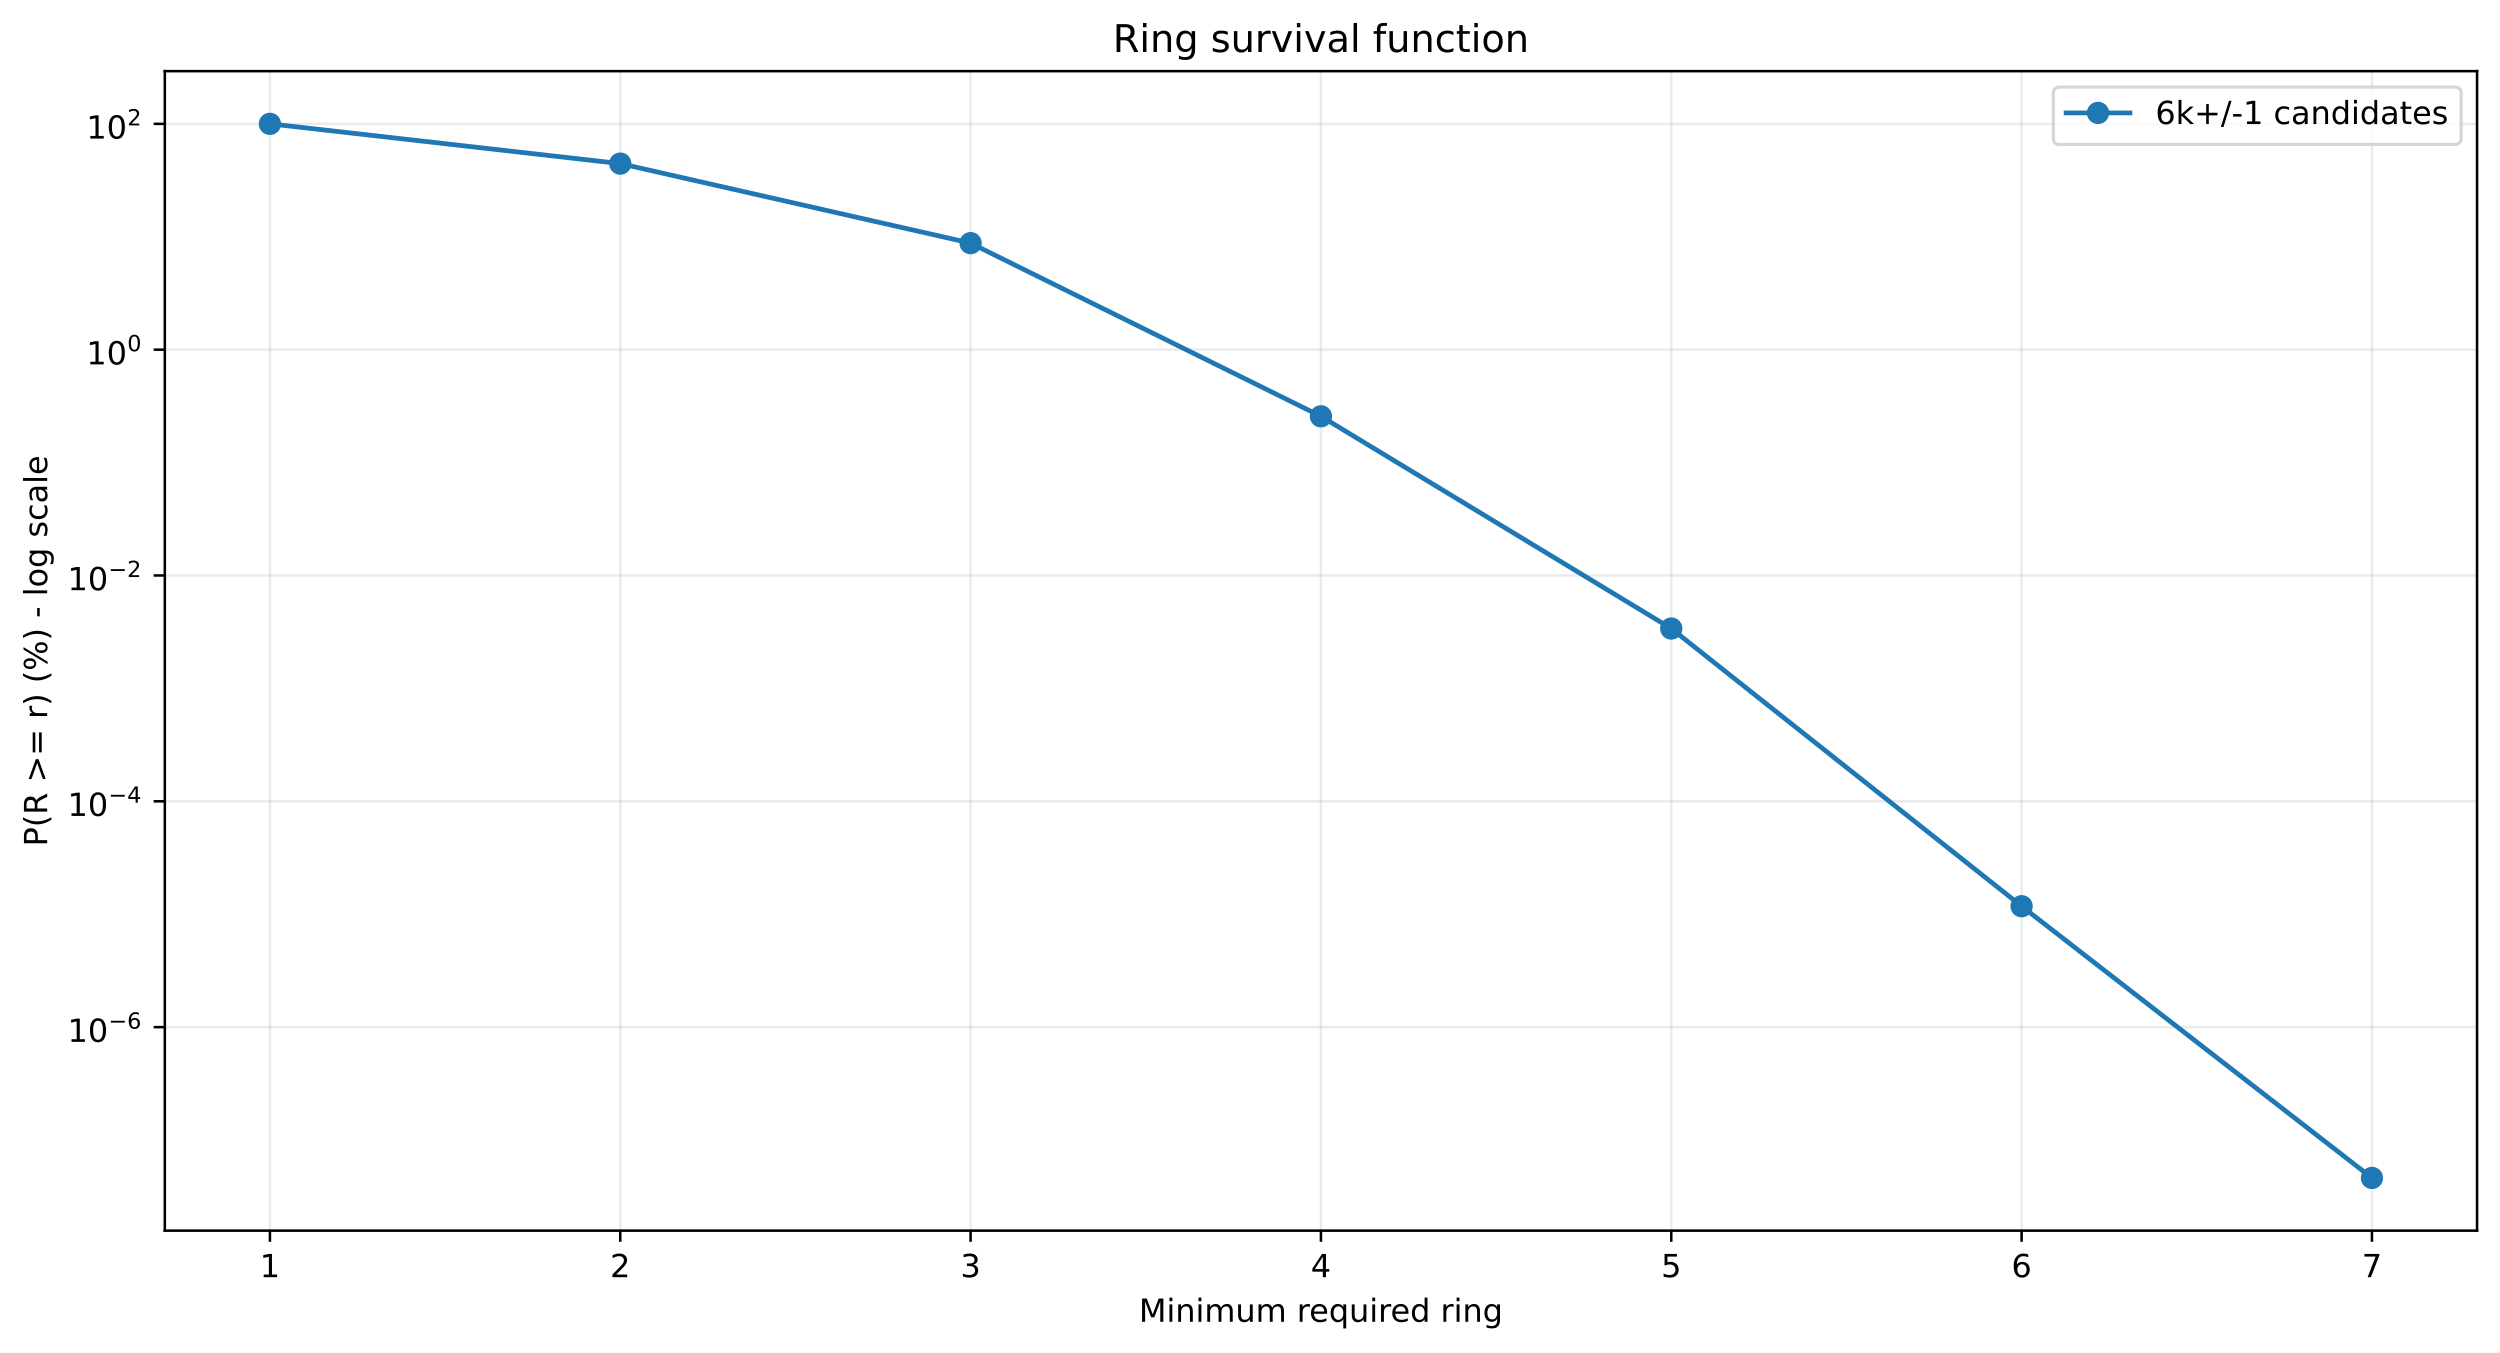
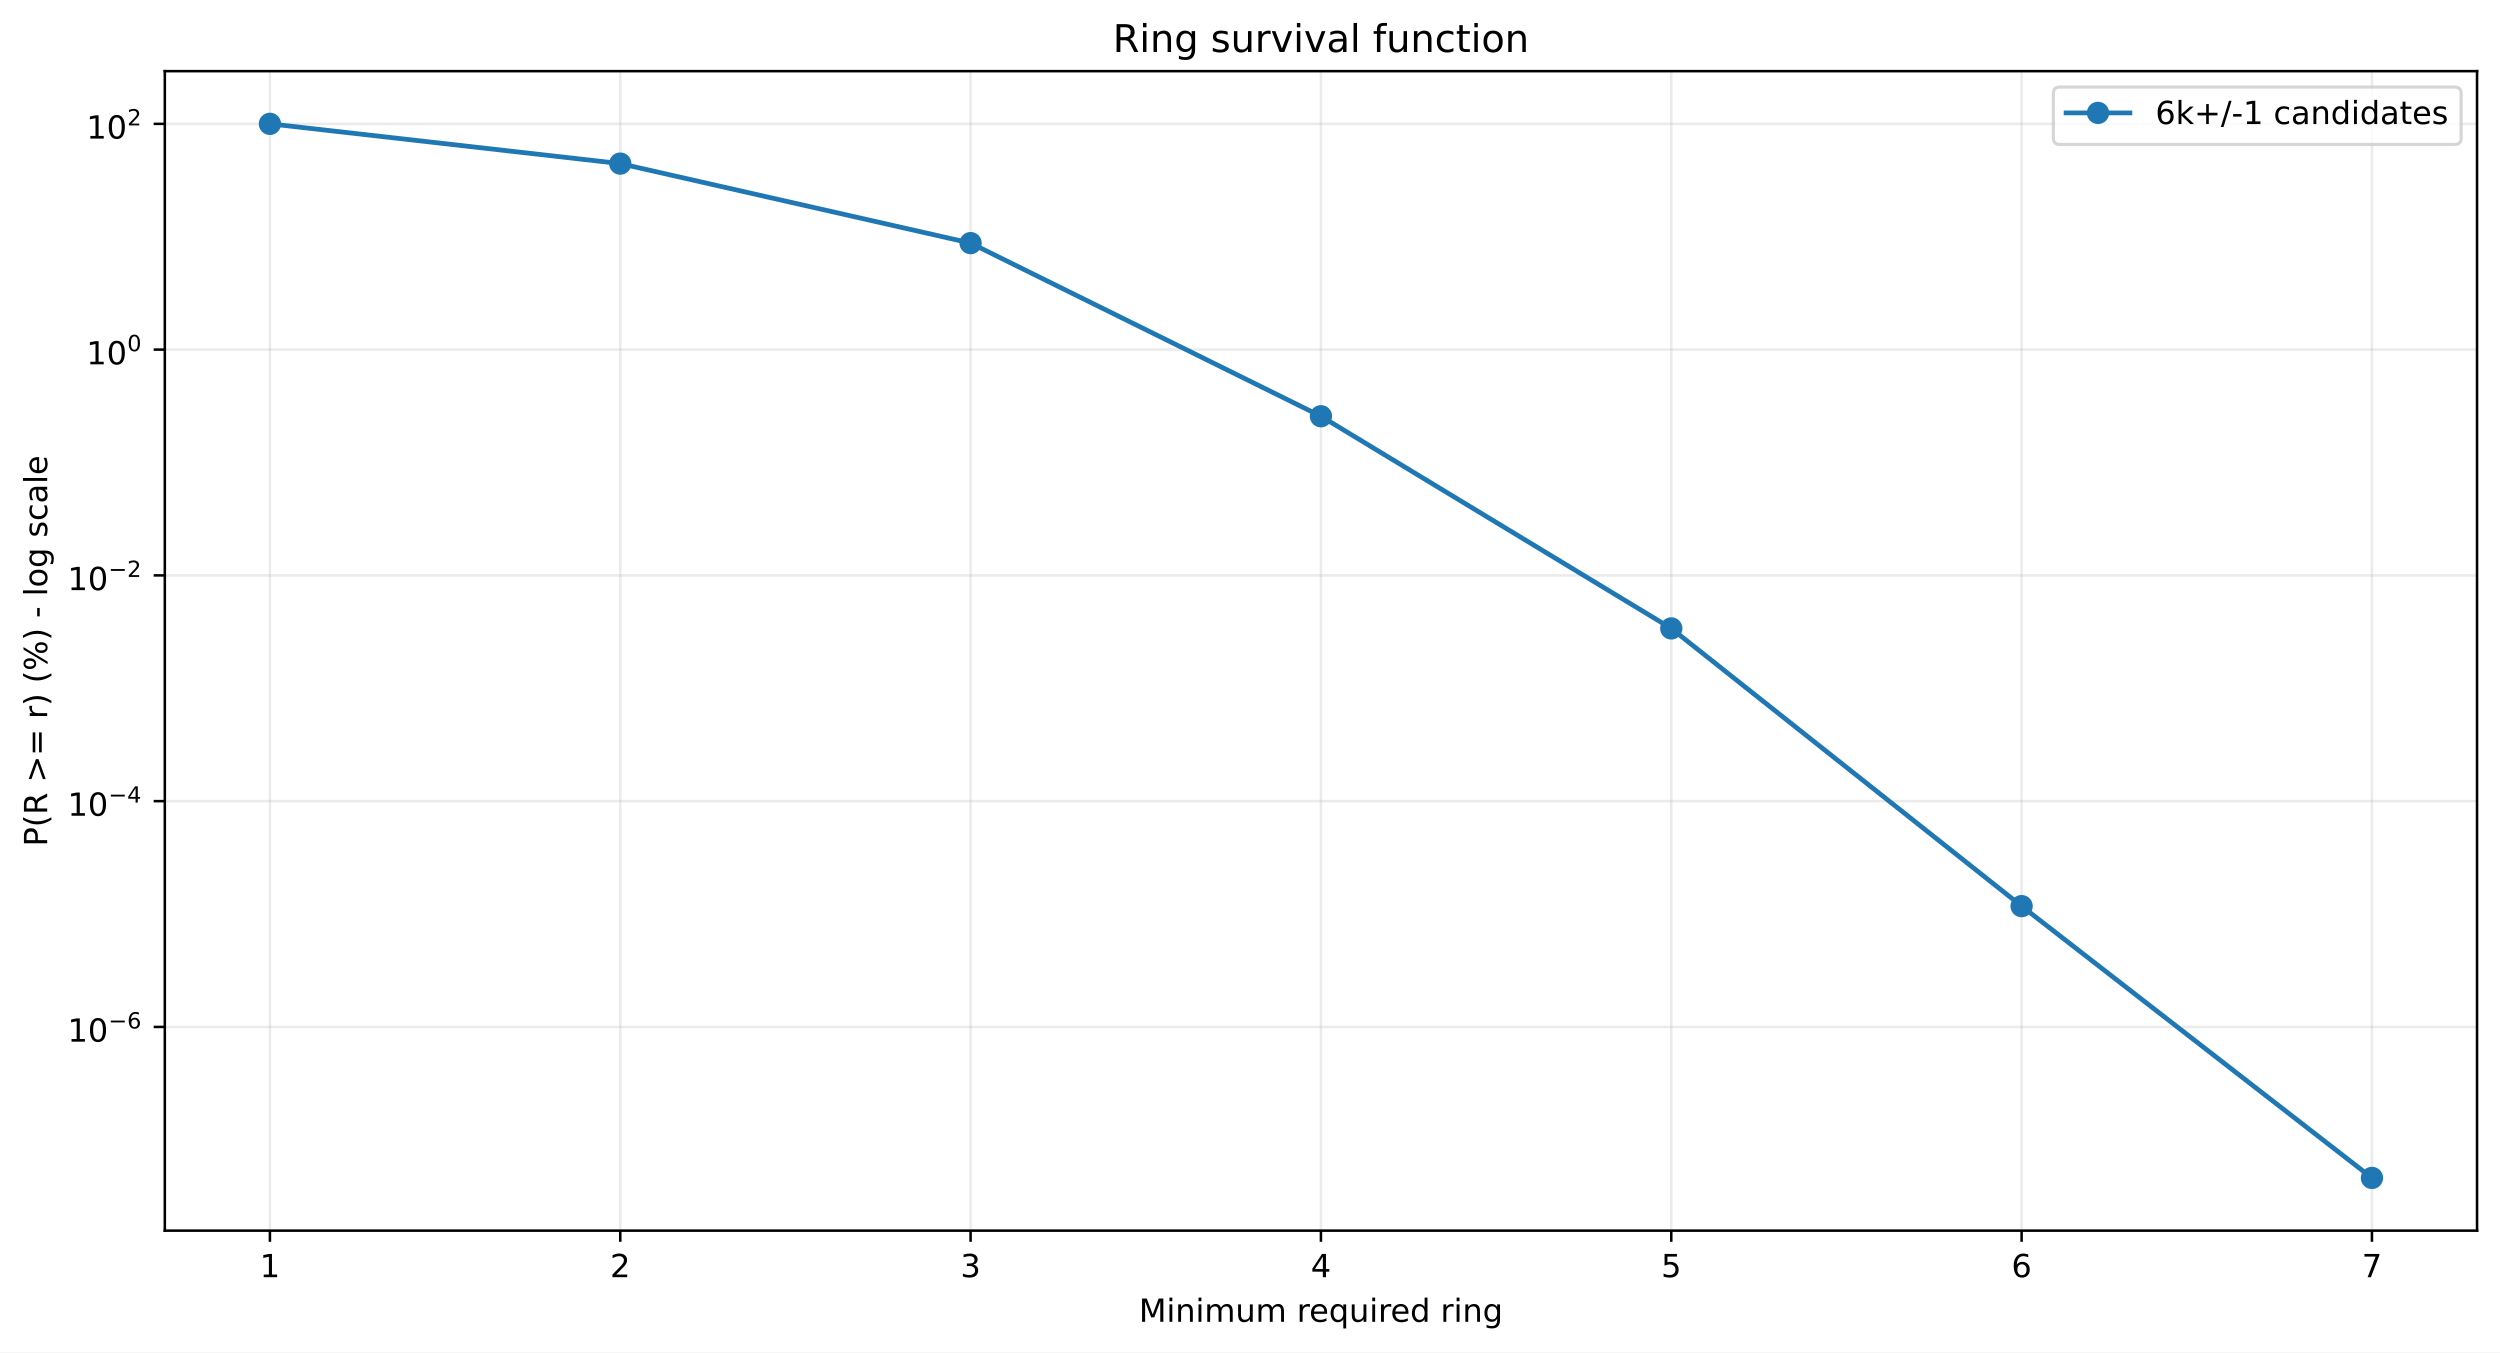
<svg xmlns="http://www.w3.org/2000/svg" xmlns:xlink="http://www.w3.org/1999/xlink" width="784.218pt" height="424.237pt" viewBox="0 0 784.218 424.237" version="1.1">
  <defs>
    <style type="text/css">*{stroke-linejoin: round; stroke-linecap: butt}</style>
  </defs>
  <g id="figure_1">
    <g id="patch_1">
      <path d="M 0 424.237  L 784.218 424.237  L 784.218 0  L 0 0  z " style="fill: #ffffff" />
    </g>
    <g id="axes_1">
      <g id="patch_2">
        <path d="M 51.701 386.036  L 777.018 386.036  L 777.018 22.318  L 51.701 22.318  z " style="fill: #ffffff" />
      </g>
      <g id="matplotlib.axis_1">
        <g id="xtick_1">
          <g id="line2d_1">
-             <path d="M 84.67 386.036  L 84.67 22.318  " clip-path="url(#p11c436e481)" style="fill: none; stroke: #b0b0b0; stroke-opacity: 0.25; stroke-width: 0.8; stroke-linecap: square" />
+             <path d="M 84.67 386.036  L 84.67 22.318  " clip-path="url(#p93d9df2ce1)" style="fill: none; stroke: #b0b0b0; stroke-opacity: 0.25; stroke-width: 0.8; stroke-linecap: square" />
          </g>
          <g id="line2d_2">
            <defs>
-               <path id="m6e88391472" d="M 0 0  L 0 3.5  " style="stroke: #000000; stroke-width: 0.8" />
+               <path id="mea671f3c59" d="M 0 0  L 0 3.5  " style="stroke: #000000; stroke-width: 0.8" />
            </defs>
            <g>
-               <use xlink:href="#m6e88391472" x="84.67" y="386.036" style="stroke: #000000; stroke-width: 0.8" />
+               <use xlink:href="#mea671f3c59" x="84.67" y="386.036" style="stroke: #000000; stroke-width: 0.8" />
            </g>
          </g>
          <g id="text_1">
            <g transform="translate(81.48852 400.6334) scale(0.1 -0.1)">
              <defs>
                <path id="DejaVuSans-14" d="M 794 531  L 1825 531  L 1825 4091  L 703 3866  L 703 4441  L 1819 4666  L 2450 4666  L 2450 531  L 3481 531  L 3481 0  L 794 0  L 794 531  z " transform="scale(0.015625)" />
              </defs>
              <use xlink:href="#DejaVuSans-14" />
            </g>
          </g>
        </g>
        <g id="xtick_2">
          <g id="line2d_3">
-             <path d="M 194.566 386.036  L 194.566 22.318  " clip-path="url(#p11c436e481)" style="fill: none; stroke: #b0b0b0; stroke-opacity: 0.25; stroke-width: 0.8; stroke-linecap: square" />
+             <path d="M 194.566 386.036  L 194.566 22.318  " clip-path="url(#p93d9df2ce1)" style="fill: none; stroke: #b0b0b0; stroke-opacity: 0.25; stroke-width: 0.8; stroke-linecap: square" />
          </g>
          <g id="line2d_4">
            <g>
-               <use xlink:href="#m6e88391472" x="194.566" y="386.036" style="stroke: #000000; stroke-width: 0.8" />
+               <use xlink:href="#mea671f3c59" x="194.566" y="386.036" style="stroke: #000000; stroke-width: 0.8" />
            </g>
          </g>
          <g id="text_2">
            <g transform="translate(191.3851 400.6334) scale(0.1 -0.1)">
              <defs>
                <path id="DejaVuSans-15" d="M 1228 531  L 3431 531  L 3431 0  L 469 0  L 469 531  Q 828 903 1448 1529  Q 2069 2156 2228 2338  Q 2531 2678 2651 2914  Q 2772 3150 2772 3378  Q 2772 3750 2511 3984  Q 2250 4219 1831 4219  Q 1534 4219 1204 4116  Q 875 4013 500 3803  L 500 4441  Q 881 4594 1212 4672  Q 1544 4750 1819 4750  Q 2544 4750 2975 4387  Q 3406 4025 3406 3419  Q 3406 3131 3298 2873  Q 3191 2616 2906 2266  Q 2828 2175 2409 1742  Q 1991 1309 1228 531  z " transform="scale(0.015625)" />
              </defs>
              <use xlink:href="#DejaVuSans-15" />
            </g>
          </g>
        </g>
        <g id="xtick_3">
          <g id="line2d_5">
-             <path d="M 304.463 386.036  L 304.463 22.318  " clip-path="url(#p11c436e481)" style="fill: none; stroke: #b0b0b0; stroke-opacity: 0.25; stroke-width: 0.8; stroke-linecap: square" />
+             <path d="M 304.463 386.036  L 304.463 22.318  " clip-path="url(#p93d9df2ce1)" style="fill: none; stroke: #b0b0b0; stroke-opacity: 0.25; stroke-width: 0.8; stroke-linecap: square" />
          </g>
          <g id="line2d_6">
            <g>
-               <use xlink:href="#m6e88391472" x="304.463" y="386.036" style="stroke: #000000; stroke-width: 0.8" />
+               <use xlink:href="#mea671f3c59" x="304.463" y="386.036" style="stroke: #000000; stroke-width: 0.8" />
            </g>
          </g>
          <g id="text_3">
            <g transform="translate(301.2817 400.6334) scale(0.1 -0.1)">
              <defs>
                <path id="DejaVuSans-16" d="M 2597 2516  Q 3050 2419 3304 2112  Q 3559 1806 3559 1356  Q 3559 666 3084 287  Q 2609 -91 1734 -91  Q 1441 -91 1130 -33  Q 819 25 488 141  L 488 750  Q 750 597 1062 519  Q 1375 441 1716 441  Q 2309 441 2620 675  Q 2931 909 2931 1356  Q 2931 1769 2642 2001  Q 2353 2234 1838 2234  L 1294 2234  L 1294 2753  L 1863 2753  Q 2328 2753 2575 2939  Q 2822 3125 2822 3475  Q 2822 3834 2567 4026  Q 2313 4219 1838 4219  Q 1578 4219 1281 4162  Q 984 4106 628 3988  L 628 4550  Q 988 4650 1302 4700  Q 1616 4750 1894 4750  Q 2613 4750 3031 4423  Q 3450 4097 3450 3541  Q 3450 3153 3228 2886  Q 3006 2619 2597 2516  z " transform="scale(0.015625)" />
              </defs>
              <use xlink:href="#DejaVuSans-16" />
            </g>
          </g>
        </g>
        <g id="xtick_4">
          <g id="line2d_7">
-             <path d="M 414.36 386.036  L 414.36 22.318  " clip-path="url(#p11c436e481)" style="fill: none; stroke: #b0b0b0; stroke-opacity: 0.25; stroke-width: 0.8; stroke-linecap: square" />
+             <path d="M 414.36 386.036  L 414.36 22.318  " clip-path="url(#p93d9df2ce1)" style="fill: none; stroke: #b0b0b0; stroke-opacity: 0.25; stroke-width: 0.8; stroke-linecap: square" />
          </g>
          <g id="line2d_8">
            <g>
-               <use xlink:href="#m6e88391472" x="414.36" y="386.036" style="stroke: #000000; stroke-width: 0.8" />
+               <use xlink:href="#mea671f3c59" x="414.36" y="386.036" style="stroke: #000000; stroke-width: 0.8" />
            </g>
          </g>
          <g id="text_4">
            <g transform="translate(411.1784 400.6334) scale(0.1 -0.1)">
              <defs>
                <path id="DejaVuSans-17" d="M 2419 4116  L 825 1625  L 2419 1625  L 2419 4116  z M 2253 4666  L 3047 4666  L 3047 1625  L 3713 1625  L 3713 1100  L 3047 1100  L 3047 0  L 2419 0  L 2419 1100  L 313 1100  L 313 1709  L 2253 4666  z " transform="scale(0.015625)" />
              </defs>
              <use xlink:href="#DejaVuSans-17" />
            </g>
          </g>
        </g>
        <g id="xtick_5">
          <g id="line2d_9">
-             <path d="M 524.256 386.036  L 524.256 22.318  " clip-path="url(#p11c436e481)" style="fill: none; stroke: #b0b0b0; stroke-opacity: 0.25; stroke-width: 0.8; stroke-linecap: square" />
+             <path d="M 524.256 386.036  L 524.256 22.318  " clip-path="url(#p93d9df2ce1)" style="fill: none; stroke: #b0b0b0; stroke-opacity: 0.25; stroke-width: 0.8; stroke-linecap: square" />
          </g>
          <g id="line2d_10">
            <g>
-               <use xlink:href="#m6e88391472" x="524.256" y="386.036" style="stroke: #000000; stroke-width: 0.8" />
+               <use xlink:href="#mea671f3c59" x="524.256" y="386.036" style="stroke: #000000; stroke-width: 0.8" />
            </g>
          </g>
          <g id="text_5">
            <g transform="translate(521.075 400.6334) scale(0.1 -0.1)">
              <defs>
                <path id="DejaVuSans-18" d="M 691 4666  L 3169 4666  L 3169 4134  L 1269 4134  L 1269 2991  Q 1406 3038 1543 3061  Q 1681 3084 1819 3084  Q 2600 3084 3056 2656  Q 3513 2228 3513 1497  Q 3513 744 3044 326  Q 2575 -91 1722 -91  Q 1428 -91 1123 -41  Q 819 9 494 109  L 494 744  Q 775 591 1075 516  Q 1375 441 1709 441  Q 2250 441 2565 725  Q 2881 1009 2881 1497  Q 2881 1984 2565 2268  Q 2250 2553 1709 2553  Q 1456 2553 1204 2497  Q 953 2441 691 2322  L 691 4666  z " transform="scale(0.015625)" />
              </defs>
              <use xlink:href="#DejaVuSans-18" />
            </g>
          </g>
        </g>
        <g id="xtick_6">
          <g id="line2d_11">
-             <path d="M 634.153 386.036  L 634.153 22.318  " clip-path="url(#p11c436e481)" style="fill: none; stroke: #b0b0b0; stroke-opacity: 0.25; stroke-width: 0.8; stroke-linecap: square" />
+             <path d="M 634.153 386.036  L 634.153 22.318  " clip-path="url(#p93d9df2ce1)" style="fill: none; stroke: #b0b0b0; stroke-opacity: 0.25; stroke-width: 0.8; stroke-linecap: square" />
          </g>
          <g id="line2d_12">
            <g>
-               <use xlink:href="#m6e88391472" x="634.153" y="386.036" style="stroke: #000000; stroke-width: 0.8" />
+               <use xlink:href="#mea671f3c59" x="634.153" y="386.036" style="stroke: #000000; stroke-width: 0.8" />
            </g>
          </g>
          <g id="text_6">
            <g transform="translate(630.9716 400.6334) scale(0.1 -0.1)">
              <defs>
                <path id="DejaVuSans-19" d="M 2113 2584  Q 1688 2584 1439 2293  Q 1191 2003 1191 1497  Q 1191 994 1439 701  Q 1688 409 2113 409  Q 2538 409 2786 701  Q 3034 994 3034 1497  Q 3034 2003 2786 2293  Q 2538 2584 2113 2584  z M 3366 4563  L 3366 3988  Q 3128 4100 2886 4159  Q 2644 4219 2406 4219  Q 1781 4219 1451 3797  Q 1122 3375 1075 2522  Q 1259 2794 1537 2939  Q 1816 3084 2150 3084  Q 2853 3084 3261 2657  Q 3669 2231 3669 1497  Q 3669 778 3244 343  Q 2819 -91 2113 -91  Q 1303 -91 875 529  Q 447 1150 447 2328  Q 447 3434 972 4092  Q 1497 4750 2381 4750  Q 2619 4750 2861 4703  Q 3103 4656 3366 4563  z " transform="scale(0.015625)" />
              </defs>
              <use xlink:href="#DejaVuSans-19" />
            </g>
          </g>
        </g>
        <g id="xtick_7">
          <g id="line2d_13">
-             <path d="M 744.049 386.036  L 744.049 22.318  " clip-path="url(#p11c436e481)" style="fill: none; stroke: #b0b0b0; stroke-opacity: 0.25; stroke-width: 0.8; stroke-linecap: square" />
+             <path d="M 744.049 386.036  L 744.049 22.318  " clip-path="url(#p93d9df2ce1)" style="fill: none; stroke: #b0b0b0; stroke-opacity: 0.25; stroke-width: 0.8; stroke-linecap: square" />
          </g>
          <g id="line2d_14">
            <g>
-               <use xlink:href="#m6e88391472" x="744.049" y="386.036" style="stroke: #000000; stroke-width: 0.8" />
+               <use xlink:href="#mea671f3c59" x="744.049" y="386.036" style="stroke: #000000; stroke-width: 0.8" />
            </g>
          </g>
          <g id="text_7">
            <g transform="translate(740.8682 400.6334) scale(0.1 -0.1)">
              <defs>
                <path id="DejaVuSans-1a" d="M 525 4666  L 3525 4666  L 3525 4397  L 1831 0  L 1172 0  L 2766 4134  L 525 4134  L 525 4666  z " transform="scale(0.015625)" />
              </defs>
              <use xlink:href="#DejaVuSans-1a" />
            </g>
          </g>
        </g>
        <g id="text_8">
          <g transform="translate(357.2737 414.6342) scale(0.1 -0.1)">
            <defs>
              <path id="DejaVuSans-30" d="M 628 4666  L 1569 4666  L 2759 1491  L 3956 4666  L 4897 4666  L 4897 0  L 4281 0  L 4281 4097  L 3078 897  L 2444 897  L 1241 4097  L 1241 0  L 628 0  L 628 4666  z " transform="scale(0.015625)" />
              <path id="DejaVuSans-4c" d="M 603 3500  L 1178 3500  L 1178 0  L 603 0  L 603 3500  z M 603 4863  L 1178 4863  L 1178 4134  L 603 4134  L 603 4863  z " transform="scale(0.015625)" />
              <path id="DejaVuSans-51" d="M 3513 2113  L 3513 0  L 2938 0  L 2938 2094  Q 2938 2591 2744 2837  Q 2550 3084 2163 3084  Q 1697 3084 1428 2787  Q 1159 2491 1159 1978  L 1159 0  L 581 0  L 581 3500  L 1159 3500  L 1159 2956  Q 1366 3272 1645 3428  Q 1925 3584 2291 3584  Q 2894 3584 3203 3211  Q 3513 2838 3513 2113  z " transform="scale(0.015625)" />
              <path id="DejaVuSans-50" d="M 3328 2828  Q 3544 3216 3844 3400  Q 4144 3584 4550 3584  Q 5097 3584 5394 3201  Q 5691 2819 5691 2113  L 5691 0  L 5113 0  L 5113 2094  Q 5113 2597 4934 2840  Q 4756 3084 4391 3084  Q 3944 3084 3684 2787  Q 3425 2491 3425 1978  L 3425 0  L 2847 0  L 2847 2094  Q 2847 2600 2669 2842  Q 2491 3084 2119 3084  Q 1678 3084 1418 2786  Q 1159 2488 1159 1978  L 1159 0  L 581 0  L 581 3500  L 1159 3500  L 1159 2956  Q 1356 3278 1631 3431  Q 1906 3584 2284 3584  Q 2666 3584 2933 3390  Q 3200 3197 3328 2828  z " transform="scale(0.015625)" />
              <path id="DejaVuSans-58" d="M 544 1381  L 544 3500  L 1119 3500  L 1119 1403  Q 1119 906 1312 657  Q 1506 409 1894 409  Q 2359 409 2629 706  Q 2900 1003 2900 1516  L 2900 3500  L 3475 3500  L 3475 0  L 2900 0  L 2900 538  Q 2691 219 2414 64  Q 2138 -91 1772 -91  Q 1169 -91 856 284  Q 544 659 544 1381  z M 1991 3584  L 1991 3584  z " transform="scale(0.015625)" />
              <path id="DejaVuSans-3" transform="scale(0.015625)" />
              <path id="DejaVuSans-55" d="M 2631 2963  Q 2534 3019 2420 3045  Q 2306 3072 2169 3072  Q 1681 3072 1420 2755  Q 1159 2438 1159 1844  L 1159 0  L 581 0  L 581 3500  L 1159 3500  L 1159 2956  Q 1341 3275 1631 3429  Q 1922 3584 2338 3584  Q 2397 3584 2469 3576  Q 2541 3569 2628 3553  L 2631 2963  z " transform="scale(0.015625)" />
              <path id="DejaVuSans-48" d="M 3597 1894  L 3597 1613  L 953 1613  Q 991 1019 1311 708  Q 1631 397 2203 397  Q 2534 397 2845 478  Q 3156 559 3463 722  L 3463 178  Q 3153 47 2828 -22  Q 2503 -91 2169 -91  Q 1331 -91 842 396  Q 353 884 353 1716  Q 353 2575 817 3079  Q 1281 3584 2069 3584  Q 2775 3584 3186 3129  Q 3597 2675 3597 1894  z M 3022 2063  Q 3016 2534 2758 2815  Q 2500 3097 2075 3097  Q 1594 3097 1305 2825  Q 1016 2553 972 2059  L 3022 2063  z " transform="scale(0.015625)" />
              <path id="DejaVuSans-54" d="M 947 1747  Q 947 1113 1208 752  Q 1469 391 1925 391  Q 2381 391 2643 752  Q 2906 1113 2906 1747  Q 2906 2381 2643 2742  Q 2381 3103 1925 3103  Q 1469 3103 1208 2742  Q 947 2381 947 1747  z M 2906 525  Q 2725 213 2448 61  Q 2172 -91 1784 -91  Q 1150 -91 751 415  Q 353 922 353 1747  Q 353 2572 751 3078  Q 1150 3584 1784 3584  Q 2172 3584 2448 3432  Q 2725 3281 2906 2969  L 2906 3500  L 3481 3500  L 3481 -1331  L 2906 -1331  L 2906 525  z " transform="scale(0.015625)" />
              <path id="DejaVuSans-47" d="M 2906 2969  L 2906 4863  L 3481 4863  L 3481 0  L 2906 0  L 2906 525  Q 2725 213 2448 61  Q 2172 -91 1784 -91  Q 1150 -91 751 415  Q 353 922 353 1747  Q 353 2572 751 3078  Q 1150 3584 1784 3584  Q 2172 3584 2448 3432  Q 2725 3281 2906 2969  z M 947 1747  Q 947 1113 1208 752  Q 1469 391 1925 391  Q 2381 391 2643 752  Q 2906 1113 2906 1747  Q 2906 2381 2643 2742  Q 2381 3103 1925 3103  Q 1469 3103 1208 2742  Q 947 2381 947 1747  z " transform="scale(0.015625)" />
              <path id="DejaVuSans-4a" d="M 2906 1791  Q 2906 2416 2648 2759  Q 2391 3103 1925 3103  Q 1463 3103 1205 2759  Q 947 2416 947 1791  Q 947 1169 1205 825  Q 1463 481 1925 481  Q 2391 481 2648 825  Q 2906 1169 2906 1791  z M 3481 434  Q 3481 -459 3084 -895  Q 2688 -1331 1869 -1331  Q 1566 -1331 1297 -1286  Q 1028 -1241 775 -1147  L 775 -588  Q 1028 -725 1275 -790  Q 1522 -856 1778 -856  Q 2344 -856 2625 -561  Q 2906 -266 2906 331  L 2906 616  Q 2728 306 2450 153  Q 2172 0 1784 0  Q 1141 0 747 490  Q 353 981 353 1791  Q 353 2603 747 3093  Q 1141 3584 1784 3584  Q 2172 3584 2450 3431  Q 2728 3278 2906 2969  L 2906 3500  L 3481 3500  L 3481 434  z " transform="scale(0.015625)" />
            </defs>
            <use xlink:href="#DejaVuSans-30" />
            <use xlink:href="#DejaVuSans-4c" transform="translate(86.28125 0)" />
            <use xlink:href="#DejaVuSans-51" transform="translate(114.0625 0)" />
            <use xlink:href="#DejaVuSans-4c" transform="translate(177.4375 0)" />
            <use xlink:href="#DejaVuSans-50" transform="translate(205.2188 0)" />
            <use xlink:href="#DejaVuSans-58" transform="translate(302.625 0)" />
            <use xlink:href="#DejaVuSans-50" transform="translate(366 0)" />
            <use xlink:href="#DejaVuSans-3" transform="translate(463.4062 0)" />
            <use xlink:href="#DejaVuSans-55" transform="translate(495.1875 0)" />
            <use xlink:href="#DejaVuSans-48" transform="translate(534.0938 0)" />
            <use xlink:href="#DejaVuSans-54" transform="translate(595.625 0)" />
            <use xlink:href="#DejaVuSans-58" transform="translate(659.1094 0)" />
            <use xlink:href="#DejaVuSans-4c" transform="translate(722.4844 0)" />
            <use xlink:href="#DejaVuSans-55" transform="translate(750.2656 0)" />
            <use xlink:href="#DejaVuSans-48" transform="translate(789.1719 0)" />
            <use xlink:href="#DejaVuSans-47" transform="translate(850.7031 0)" />
            <use xlink:href="#DejaVuSans-3" transform="translate(914.1875 0)" />
            <use xlink:href="#DejaVuSans-55" transform="translate(945.9688 0)" />
            <use xlink:href="#DejaVuSans-4c" transform="translate(987.0781 0)" />
            <use xlink:href="#DejaVuSans-51" transform="translate(1014.859 0)" />
            <use xlink:href="#DejaVuSans-4a" transform="translate(1078.234 0)" />
          </g>
        </g>
      </g>
      <g id="matplotlib.axis_2">
        <g id="ytick_1">
          <g id="line2d_15">
-             <path d="M 51.701 322.192  L 777.018 322.192  " clip-path="url(#p11c436e481)" style="fill: none; stroke: #b0b0b0; stroke-opacity: 0.25; stroke-width: 0.8; stroke-linecap: square" />
+             <path d="M 51.701 322.129  L 777.018 322.129  " clip-path="url(#p93d9df2ce1)" style="fill: none; stroke: #b0b0b0; stroke-opacity: 0.25; stroke-width: 0.8; stroke-linecap: square" />
          </g>
          <g id="line2d_16">
            <defs>
-               <path id="m461f40ffcd" d="M 0 0  L -3.5 0  " style="stroke: #000000; stroke-width: 0.8" />
+               <path id="m8703083969" d="M 0 0  L -3.5 0  " style="stroke: #000000; stroke-width: 0.8" />
            </defs>
            <g>
-               <use xlink:href="#m461f40ffcd" x="51.701" y="322.192" style="stroke: #000000; stroke-width: 0.8" />
+               <use xlink:href="#m8703083969" x="51.701" y="322.129" style="stroke: #000000; stroke-width: 0.8" />
            </g>
          </g>
          <g id="text_9">
-             <g transform="translate(21.20078 326.8924) scale(0.1 -0.1)">
+             <g transform="translate(21.20078 326.8293) scale(0.1 -0.1)">
              <defs>
                <path id="DejaVuSans-13" d="M 2034 4250  Q 1547 4250 1301 3770  Q 1056 3291 1056 2328  Q 1056 1369 1301 889  Q 1547 409 2034 409  Q 2525 409 2770 889  Q 3016 1369 3016 2328  Q 3016 3291 2770 3770  Q 2525 4250 2034 4250  z M 2034 4750  Q 2819 4750 3233 4129  Q 3647 3509 3647 2328  Q 3647 1150 3233 529  Q 2819 -91 2034 -91  Q 1250 -91 836 529  Q 422 1150 422 2328  Q 422 3509 836 4129  Q 1250 4750 2034 4750  z " transform="scale(0.015625)" />
                <path id="DejaVuSans-c9c" d="M 678 2272  L 4684 2272  L 4684 1741  L 678 1741  L 678 2272  z " transform="scale(0.015625)" />
              </defs>
              <use xlink:href="#DejaVuSans-14" transform="translate(0 0.746875)" />
              <use xlink:href="#DejaVuSans-13" transform="translate(63.62305 0.746875)" />
              <use xlink:href="#DejaVuSans-c9c" transform="translate(128.2031 42.04688) scale(0.7)" />
              <use xlink:href="#DejaVuSans-19" transform="translate(186.8555 42.04688) scale(0.7)" />
            </g>
          </g>
        </g>
        <g id="ytick_2">
          <g id="line2d_17">
-             <path d="M 51.701 251.357  L 777.018 251.357  " clip-path="url(#p11c436e481)" style="fill: none; stroke: #b0b0b0; stroke-opacity: 0.25; stroke-width: 0.8; stroke-linecap: square" />
+             <path d="M 51.701 251.31  L 777.018 251.31  " clip-path="url(#p93d9df2ce1)" style="fill: none; stroke: #b0b0b0; stroke-opacity: 0.25; stroke-width: 0.8; stroke-linecap: square" />
          </g>
          <g id="line2d_18">
            <g>
-               <use xlink:href="#m461f40ffcd" x="51.701" y="251.357" style="stroke: #000000; stroke-width: 0.8" />
+               <use xlink:href="#m8703083969" x="51.701" y="251.31" style="stroke: #000000; stroke-width: 0.8" />
            </g>
          </g>
          <g id="text_10">
-             <g transform="translate(21.20078 256.007) scale(0.1 -0.1)">
+             <g transform="translate(21.20078 255.9596) scale(0.1 -0.1)">
              <use xlink:href="#DejaVuSans-14" transform="translate(0 0.665625)" />
              <use xlink:href="#DejaVuSans-13" transform="translate(63.62305 0.665625)" />
              <use xlink:href="#DejaVuSans-c9c" transform="translate(128.2031 41.96563) scale(0.7)" />
              <use xlink:href="#DejaVuSans-17" transform="translate(186.8555 41.96563) scale(0.7)" />
            </g>
          </g>
        </g>
        <g id="ytick_3">
          <g id="line2d_19">
-             <path d="M 51.701 180.522  L 777.018 180.522  " clip-path="url(#p11c436e481)" style="fill: none; stroke: #b0b0b0; stroke-opacity: 0.25; stroke-width: 0.8; stroke-linecap: square" />
+             <path d="M 51.701 180.49  L 777.018 180.49  " clip-path="url(#p93d9df2ce1)" style="fill: none; stroke: #b0b0b0; stroke-opacity: 0.25; stroke-width: 0.8; stroke-linecap: square" />
          </g>
          <g id="line2d_20">
            <g>
-               <use xlink:href="#m461f40ffcd" x="51.701" y="180.522" style="stroke: #000000; stroke-width: 0.8" />
+               <use xlink:href="#m8703083969" x="51.701" y="180.49" style="stroke: #000000; stroke-width: 0.8" />
            </g>
          </g>
          <g id="text_11">
-             <g transform="translate(21.20078 185.2216) scale(0.1 -0.1)">
+             <g transform="translate(21.20078 185.19) scale(0.1 -0.1)">
              <use xlink:href="#DejaVuSans-14" transform="translate(0 0.746875)" />
              <use xlink:href="#DejaVuSans-13" transform="translate(63.62305 0.746875)" />
              <use xlink:href="#DejaVuSans-c9c" transform="translate(128.2031 42.04688) scale(0.7)" />
              <use xlink:href="#DejaVuSans-15" transform="translate(186.8555 42.04688) scale(0.7)" />
            </g>
          </g>
        </g>
        <g id="ytick_4">
          <g id="line2d_21">
-             <path d="M 51.701 109.686  L 777.018 109.686  " clip-path="url(#p11c436e481)" style="fill: none; stroke: #b0b0b0; stroke-opacity: 0.25; stroke-width: 0.8; stroke-linecap: square" />
+             <path d="M 51.701 109.67  L 777.018 109.67  " clip-path="url(#p93d9df2ce1)" style="fill: none; stroke: #b0b0b0; stroke-opacity: 0.25; stroke-width: 0.8; stroke-linecap: square" />
          </g>
          <g id="line2d_22">
            <g>
-               <use xlink:href="#m461f40ffcd" x="51.701" y="109.686" style="stroke: #000000; stroke-width: 0.8" />
+               <use xlink:href="#m8703083969" x="51.701" y="109.67" style="stroke: #000000; stroke-width: 0.8" />
            </g>
          </g>
          <g id="text_12">
-             <g transform="translate(27.10078 114.3862) scale(0.1 -0.1)">
+             <g transform="translate(27.10078 114.3704) scale(0.1 -0.1)">
              <use xlink:href="#DejaVuSans-14" transform="translate(0 0.746875)" />
              <use xlink:href="#DejaVuSans-13" transform="translate(63.62305 0.746875)" />
              <use xlink:href="#DejaVuSans-13" transform="translate(128.2031 42.04688) scale(0.7)" />
            </g>
          </g>
        </g>
        <g id="ytick_5">
          <g id="line2d_23">
-             <path d="M 51.701 38.851  L 777.018 38.851  " clip-path="url(#p11c436e481)" style="fill: none; stroke: #b0b0b0; stroke-opacity: 0.25; stroke-width: 0.8; stroke-linecap: square" />
+             <path d="M 51.701 38.851  L 777.018 38.851  " clip-path="url(#p93d9df2ce1)" style="fill: none; stroke: #b0b0b0; stroke-opacity: 0.25; stroke-width: 0.8; stroke-linecap: square" />
          </g>
          <g id="line2d_24">
            <g>
-               <use xlink:href="#m461f40ffcd" x="51.701" y="38.851" style="stroke: #000000; stroke-width: 0.8" />
+               <use xlink:href="#m8703083969" x="51.701" y="38.851" style="stroke: #000000; stroke-width: 0.8" />
            </g>
          </g>
          <g id="text_13">
            <g transform="translate(27.10078 43.55075) scale(0.1 -0.1)">
              <use xlink:href="#DejaVuSans-14" transform="translate(0 0.746875)" />
              <use xlink:href="#DejaVuSans-13" transform="translate(63.62305 0.746875)" />
              <use xlink:href="#DejaVuSans-15" transform="translate(128.2031 42.04688) scale(0.7)" />
            </g>
          </g>
        </g>
        <g id="text_14">
          <g transform="translate(14.79844 265.4996) rotate(-90) scale(0.1 -0.1)">
            <defs>
              <path id="DejaVuSans-33" d="M 1259 4147  L 1259 2394  L 2053 2394  Q 2494 2394 2734 2622  Q 2975 2850 2975 3272  Q 2975 3691 2734 3919  Q 2494 4147 2053 4147  L 1259 4147  z M 628 4666  L 2053 4666  Q 2838 4666 3239 4311  Q 3641 3956 3641 3272  Q 3641 2581 3239 2228  Q 2838 1875 2053 1875  L 1259 1875  L 1259 0  L 628 0  L 628 4666  z " transform="scale(0.015625)" />
              <path id="DejaVuSans-b" d="M 1984 4856  Q 1566 4138 1362 3434  Q 1159 2731 1159 2009  Q 1159 1288 1364 580  Q 1569 -128 1984 -844  L 1484 -844  Q 1016 -109 783 600  Q 550 1309 550 2009  Q 550 2706 781 3412  Q 1013 4119 1484 4856  L 1984 4856  z " transform="scale(0.015625)" />
              <path id="DejaVuSans-35" d="M 2841 2188  Q 3044 2119 3236 1894  Q 3428 1669 3622 1275  L 4263 0  L 3584 0  L 2988 1197  Q 2756 1666 2539 1819  Q 2322 1972 1947 1972  L 1259 1972  L 1259 0  L 628 0  L 628 4666  L 2053 4666  Q 2853 4666 3247 4331  Q 3641 3997 3641 3322  Q 3641 2881 3436 2590  Q 3231 2300 2841 2188  z M 1259 4147  L 1259 2491  L 2053 2491  Q 2509 2491 2742 2702  Q 2975 2913 2975 3322  Q 2975 3731 2742 3939  Q 2509 4147 2053 4147  L 1259 4147  z " transform="scale(0.015625)" />
              <path id="DejaVuSans-21" d="M 678 3150  L 678 3719  L 4684 2266  L 4684 1747  L 678 294  L 678 863  L 3897 2003  L 678 3150  z " transform="scale(0.015625)" />
              <path id="DejaVuSans-20" d="M 678 2906  L 4684 2906  L 4684 2381  L 678 2381  L 678 2906  z M 678 1631  L 4684 1631  L 4684 1100  L 678 1100  L 678 1631  z " transform="scale(0.015625)" />
              <path id="DejaVuSans-c" d="M 513 4856  L 1013 4856  Q 1481 4119 1714 3412  Q 1947 2706 1947 2009  Q 1947 1309 1714 600  Q 1481 -109 1013 -844  L 513 -844  Q 928 -128 1133 580  Q 1338 1288 1338 2009  Q 1338 2731 1133 3434  Q 928 4138 513 4856  z " transform="scale(0.015625)" />
              <path id="DejaVuSans-8" d="M 4653 2053  Q 4381 2053 4226 1822  Q 4072 1591 4072 1178  Q 4072 772 4226 539  Q 4381 306 4653 306  Q 4919 306 5073 539  Q 5228 772 5228 1178  Q 5228 1588 5073 1820  Q 4919 2053 4653 2053  z M 4653 2450  Q 5147 2450 5437 2106  Q 5728 1763 5728 1178  Q 5728 594 5436 251  Q 5144 -91 4653 -91  Q 4153 -91 3862 251  Q 3572 594 3572 1178  Q 3572 1766 3864 2108  Q 4156 2450 4653 2450  z M 1428 4353  Q 1159 4353 1004 4120  Q 850 3888 850 3481  Q 850 3069 1003 2837  Q 1156 2606 1428 2606  Q 1700 2606 1854 2837  Q 2009 3069 2009 3481  Q 2009 3884 1853 4118  Q 1697 4353 1428 4353  z M 4250 4750  L 4750 4750  L 1831 -91  L 1331 -91  L 4250 4750  z M 1428 4750  Q 1922 4750 2215 4408  Q 2509 4066 2509 3481  Q 2509 2891 2217 2550  Q 1925 2209 1428 2209  Q 931 2209 642 2551  Q 353 2894 353 3481  Q 353 4063 643 4406  Q 934 4750 1428 4750  z " transform="scale(0.015625)" />
              <path id="DejaVuSans-10" d="M 313 2009  L 1997 2009  L 1997 1497  L 313 1497  L 313 2009  z " transform="scale(0.015625)" />
              <path id="DejaVuSans-4f" d="M 603 4863  L 1178 4863  L 1178 0  L 603 0  L 603 4863  z " transform="scale(0.015625)" />
              <path id="DejaVuSans-52" d="M 1959 3097  Q 1497 3097 1228 2736  Q 959 2375 959 1747  Q 959 1119 1226 758  Q 1494 397 1959 397  Q 2419 397 2687 759  Q 2956 1122 2956 1747  Q 2956 2369 2687 2733  Q 2419 3097 1959 3097  z M 1959 3584  Q 2709 3584 3137 3096  Q 3566 2609 3566 1747  Q 3566 888 3137 398  Q 2709 -91 1959 -91  Q 1206 -91 779 398  Q 353 888 353 1747  Q 353 2609 779 3096  Q 1206 3584 1959 3584  z " transform="scale(0.015625)" />
              <path id="DejaVuSans-56" d="M 2834 3397  L 2834 2853  Q 2591 2978 2328 3040  Q 2066 3103 1784 3103  Q 1356 3103 1142 2972  Q 928 2841 928 2578  Q 928 2378 1081 2264  Q 1234 2150 1697 2047  L 1894 2003  Q 2506 1872 2764 1633  Q 3022 1394 3022 966  Q 3022 478 2636 193  Q 2250 -91 1575 -91  Q 1294 -91 989 -36  Q 684 19 347 128  L 347 722  Q 666 556 975 473  Q 1284 391 1588 391  Q 1994 391 2212 530  Q 2431 669 2431 922  Q 2431 1156 2273 1281  Q 2116 1406 1581 1522  L 1381 1569  Q 847 1681 609 1914  Q 372 2147 372 2553  Q 372 3047 722 3315  Q 1072 3584 1716 3584  Q 2034 3584 2315 3537  Q 2597 3491 2834 3397  z " transform="scale(0.015625)" />
              <path id="DejaVuSans-46" d="M 3122 3366  L 3122 2828  Q 2878 2963 2633 3030  Q 2388 3097 2138 3097  Q 1578 3097 1268 2742  Q 959 2388 959 1747  Q 959 1106 1268 751  Q 1578 397 2138 397  Q 2388 397 2633 464  Q 2878 531 3122 666  L 3122 134  Q 2881 22 2623 -34  Q 2366 -91 2075 -91  Q 1284 -91 818 406  Q 353 903 353 1747  Q 353 2603 823 3093  Q 1294 3584 2113 3584  Q 2378 3584 2631 3529  Q 2884 3475 3122 3366  z " transform="scale(0.015625)" />
              <path id="DejaVuSans-44" d="M 2194 1759  Q 1497 1759 1228 1600  Q 959 1441 959 1056  Q 959 750 1161 570  Q 1363 391 1709 391  Q 2188 391 2477 730  Q 2766 1069 2766 1631  L 2766 1759  L 2194 1759  z M 3341 1997  L 3341 0  L 2766 0  L 2766 531  Q 2569 213 2275 61  Q 1981 -91 1556 -91  Q 1019 -91 701 211  Q 384 513 384 1019  Q 384 1609 779 1909  Q 1175 2209 1959 2209  L 2766 2209  L 2766 2266  Q 2766 2663 2505 2880  Q 2244 3097 1772 3097  Q 1472 3097 1187 3025  Q 903 2953 641 2809  L 641 3341  Q 956 3463 1253 3523  Q 1550 3584 1831 3584  Q 2591 3584 2966 3190  Q 3341 2797 3341 1997  z " transform="scale(0.015625)" />
            </defs>
            <use xlink:href="#DejaVuSans-33" />
            <use xlink:href="#DejaVuSans-b" transform="translate(60.29688 0)" />
            <use xlink:href="#DejaVuSans-35" transform="translate(99.3125 0)" />
            <use xlink:href="#DejaVuSans-3" transform="translate(168.7969 0)" />
            <use xlink:href="#DejaVuSans-21" transform="translate(200.5781 0)" />
            <use xlink:href="#DejaVuSans-20" transform="translate(284.375 0)" />
            <use xlink:href="#DejaVuSans-3" transform="translate(368.1719 0)" />
            <use xlink:href="#DejaVuSans-55" transform="translate(399.9531 0)" />
            <use xlink:href="#DejaVuSans-c" transform="translate(441.0625 0)" />
            <use xlink:href="#DejaVuSans-3" transform="translate(480.0781 0)" />
            <use xlink:href="#DejaVuSans-b" transform="translate(511.8594 0)" />
            <use xlink:href="#DejaVuSans-8" transform="translate(550.875 0)" />
            <use xlink:href="#DejaVuSans-c" transform="translate(645.8906 0)" />
            <use xlink:href="#DejaVuSans-3" transform="translate(684.9062 0)" />
            <use xlink:href="#DejaVuSans-10" transform="translate(716.6875 0)" />
            <use xlink:href="#DejaVuSans-3" transform="translate(752.7656 0)" />
            <use xlink:href="#DejaVuSans-4f" transform="translate(784.5469 0)" />
            <use xlink:href="#DejaVuSans-52" transform="translate(812.3281 0)" />
            <use xlink:href="#DejaVuSans-4a" transform="translate(873.5156 0)" />
            <use xlink:href="#DejaVuSans-3" transform="translate(937 0)" />
            <use xlink:href="#DejaVuSans-56" transform="translate(968.7812 0)" />
            <use xlink:href="#DejaVuSans-46" transform="translate(1020.875 0)" />
            <use xlink:href="#DejaVuSans-44" transform="translate(1075.859 0)" />
            <use xlink:href="#DejaVuSans-4f" transform="translate(1137.141 0)" />
            <use xlink:href="#DejaVuSans-48" transform="translate(1164.922 0)" />
          </g>
        </g>
      </g>
      <g id="line2d_25">
-         <path d="M 84.67 38.851  L 194.566 51.324  L 304.463 76.271  L 414.36 130.592  L 524.256 197.166  L 634.153 284.269  L 744.049 369.503  " clip-path="url(#p11c436e481)" style="fill: none; stroke: #1f77b4; stroke-width: 1.5; stroke-linecap: square" />
+         <path d="M 84.67 38.851  L 194.566 51.321  L 304.463 76.263  L 414.36 130.572  L 524.256 197.131  L 634.153 284.243  L 744.049 369.503  " clip-path="url(#p93d9df2ce1)" style="fill: none; stroke: #1f77b4; stroke-width: 1.5; stroke-linecap: square" />
        <defs>
-           <path id="me2b6d4b80f" d="M 0 3  C 0.796 3 1.559 2.684 2.121 2.121  C 2.684 1.559 3 0.796 3 0  C 3 -0.796 2.684 -1.559 2.121 -2.121  C 1.559 -2.684 0.796 -3 0 -3  C -0.796 -3 -1.559 -2.684 -2.121 -2.121  C -2.684 -1.559 -3 -0.796 -3 0  C -3 0.796 -2.684 1.559 -2.121 2.121  C -1.559 2.684 -0.796 3 0 3  z " style="stroke: #1f77b4" />
+           <path id="mc3527a4b93" d="M 0 3  C 0.796 3 1.559 2.684 2.121 2.121  C 2.684 1.559 3 0.796 3 0  C 3 -0.796 2.684 -1.559 2.121 -2.121  C 1.559 -2.684 0.796 -3 0 -3  C -0.796 -3 -1.559 -2.684 -2.121 -2.121  C -2.684 -1.559 -3 -0.796 -3 0  C -3 0.796 -2.684 1.559 -2.121 2.121  C -1.559 2.684 -0.796 3 0 3  z " style="stroke: #1f77b4" />
        </defs>
-         <g clip-path="url(#p11c436e481)">
-           <use xlink:href="#me2b6d4b80f" x="84.67" y="38.851" style="fill: #1f77b4; stroke: #1f77b4" />
-           <use xlink:href="#me2b6d4b80f" x="194.566" y="51.324" style="fill: #1f77b4; stroke: #1f77b4" />
-           <use xlink:href="#me2b6d4b80f" x="304.463" y="76.271" style="fill: #1f77b4; stroke: #1f77b4" />
-           <use xlink:href="#me2b6d4b80f" x="414.36" y="130.592" style="fill: #1f77b4; stroke: #1f77b4" />
-           <use xlink:href="#me2b6d4b80f" x="524.256" y="197.166" style="fill: #1f77b4; stroke: #1f77b4" />
-           <use xlink:href="#me2b6d4b80f" x="634.153" y="284.269" style="fill: #1f77b4; stroke: #1f77b4" />
-           <use xlink:href="#me2b6d4b80f" x="744.049" y="369.503" style="fill: #1f77b4; stroke: #1f77b4" />
+         <g clip-path="url(#p93d9df2ce1)">
+           <use xlink:href="#mc3527a4b93" x="84.67" y="38.851" style="fill: #1f77b4; stroke: #1f77b4" />
+           <use xlink:href="#mc3527a4b93" x="194.566" y="51.321" style="fill: #1f77b4; stroke: #1f77b4" />
+           <use xlink:href="#mc3527a4b93" x="304.463" y="76.263" style="fill: #1f77b4; stroke: #1f77b4" />
+           <use xlink:href="#mc3527a4b93" x="414.36" y="130.572" style="fill: #1f77b4; stroke: #1f77b4" />
+           <use xlink:href="#mc3527a4b93" x="524.256" y="197.131" style="fill: #1f77b4; stroke: #1f77b4" />
+           <use xlink:href="#mc3527a4b93" x="634.153" y="284.243" style="fill: #1f77b4; stroke: #1f77b4" />
+           <use xlink:href="#mc3527a4b93" x="744.049" y="369.503" style="fill: #1f77b4; stroke: #1f77b4" />
        </g>
      </g>
      <g id="patch_3">
        <path d="M 51.701 386.036  L 51.701 22.318  " style="fill: none; stroke: #000000; stroke-width: 0.8; stroke-linejoin: miter; stroke-linecap: square" />
      </g>
      <g id="patch_4">
        <path d="M 777.018 386.036  L 777.018 22.318  " style="fill: none; stroke: #000000; stroke-width: 0.8; stroke-linejoin: miter; stroke-linecap: square" />
      </g>
      <g id="patch_5">
        <path d="M 51.701 386.036  L 777.018 386.036  " style="fill: none; stroke: #000000; stroke-width: 0.8; stroke-linejoin: miter; stroke-linecap: square" />
      </g>
      <g id="patch_6">
        <path d="M 51.701 22.318  L 777.018 22.318  " style="fill: none; stroke: #000000; stroke-width: 0.8; stroke-linejoin: miter; stroke-linecap: square" />
      </g>
      <g id="text_15">
        <g transform="translate(349.0815 16.31812) scale(0.12 -0.12)">
          <defs>
            <path id="DejaVuSans-59" d="M 191 3500  L 800 3500  L 1894 563  L 2988 3500  L 3597 3500  L 2284 0  L 1503 0  L 191 3500  z " transform="scale(0.015625)" />
            <path id="DejaVuSans-49" d="M 2375 4863  L 2375 4384  L 1825 4384  Q 1516 4384 1395 4259  Q 1275 4134 1275 3809  L 1275 3500  L 2222 3500  L 2222 3053  L 1275 3053  L 1275 0  L 697 0  L 697 3053  L 147 3053  L 147 3500  L 697 3500  L 697 3744  Q 697 4328 969 4595  Q 1241 4863 1831 4863  L 2375 4863  z " transform="scale(0.015625)" />
            <path id="DejaVuSans-57" d="M 1172 4494  L 1172 3500  L 2356 3500  L 2356 3053  L 1172 3053  L 1172 1153  Q 1172 725 1289 603  Q 1406 481 1766 481  L 2356 481  L 2356 0  L 1766 0  Q 1100 0 847 248  Q 594 497 594 1153  L 594 3053  L 172 3053  L 172 3500  L 594 3500  L 594 4494  L 1172 4494  z " transform="scale(0.015625)" />
          </defs>
          <use xlink:href="#DejaVuSans-35" />
          <use xlink:href="#DejaVuSans-4c" transform="translate(69.48438 0)" />
          <use xlink:href="#DejaVuSans-51" transform="translate(97.26562 0)" />
          <use xlink:href="#DejaVuSans-4a" transform="translate(160.6406 0)" />
          <use xlink:href="#DejaVuSans-3" transform="translate(224.125 0)" />
          <use xlink:href="#DejaVuSans-56" transform="translate(255.9062 0)" />
          <use xlink:href="#DejaVuSans-58" transform="translate(308 0)" />
          <use xlink:href="#DejaVuSans-55" transform="translate(371.375 0)" />
          <use xlink:href="#DejaVuSans-59" transform="translate(412.4844 0)" />
          <use xlink:href="#DejaVuSans-4c" transform="translate(471.6719 0)" />
          <use xlink:href="#DejaVuSans-59" transform="translate(499.4531 0)" />
          <use xlink:href="#DejaVuSans-44" transform="translate(558.6406 0)" />
          <use xlink:href="#DejaVuSans-4f" transform="translate(619.9219 0)" />
          <use xlink:href="#DejaVuSans-3" transform="translate(647.7031 0)" />
          <use xlink:href="#DejaVuSans-49" transform="translate(679.4844 0)" />
          <use xlink:href="#DejaVuSans-58" transform="translate(714.6875 0)" />
          <use xlink:href="#DejaVuSans-51" transform="translate(778.0625 0)" />
          <use xlink:href="#DejaVuSans-46" transform="translate(841.4375 0)" />
          <use xlink:href="#DejaVuSans-57" transform="translate(896.4219 0)" />
          <use xlink:href="#DejaVuSans-4c" transform="translate(935.625 0)" />
          <use xlink:href="#DejaVuSans-52" transform="translate(963.4062 0)" />
          <use xlink:href="#DejaVuSans-51" transform="translate(1024.594 0)" />
        </g>
      </g>
      <g id="legend_1">
        <g id="patch_7">
          <path d="M 646.118 45.319  L 770.018 45.319  Q 772.018 45.319 772.018 43.319  L 772.018 29.318  Q 772.018 27.318 770.018 27.318  L 646.118 27.318  Q 644.118 27.318 644.118 29.318  L 644.118 43.319  Q 644.118 45.319 646.118 45.319  z " style="fill: #ffffff; opacity: 0.8; stroke: #cccccc; stroke-linejoin: miter" />
        </g>
        <g id="line2d_26">
          <path d="M 648.118 35.417  L 658.118 35.417  L 668.118 35.417  " style="fill: none; stroke: #1f77b4; stroke-width: 1.5; stroke-linecap: square" />
          <g>
-             <use xlink:href="#me2b6d4b80f" x="658.118" y="35.417" style="fill: #1f77b4; stroke: #1f77b4" />
+             <use xlink:href="#mc3527a4b93" x="658.118" y="35.417" style="fill: #1f77b4; stroke: #1f77b4" />
          </g>
        </g>
        <g id="text_16">
          <g transform="translate(676.1184 38.91656) scale(0.1 -0.1)">
            <defs>
              <path id="DejaVuSans-4e" d="M 581 4863  L 1159 4863  L 1159 1991  L 2875 3500  L 3609 3500  L 1753 1863  L 3688 0  L 2938 0  L 1159 1709  L 1159 0  L 581 0  L 581 4863  z " transform="scale(0.015625)" />
              <path id="DejaVuSans-e" d="M 2944 4013  L 2944 2272  L 4684 2272  L 4684 1741  L 2944 1741  L 2944 0  L 2419 0  L 2419 1741  L 678 1741  L 678 2272  L 2419 2272  L 2419 4013  L 2944 4013  z " transform="scale(0.015625)" />
              <path id="DejaVuSans-12" d="M 1625 4666  L 2156 4666  L 531 -594  L 0 -594  L 1625 4666  z " transform="scale(0.015625)" />
            </defs>
            <use xlink:href="#DejaVuSans-19" />
            <use xlink:href="#DejaVuSans-4e" transform="translate(63.625 0)" />
            <use xlink:href="#DejaVuSans-e" transform="translate(121.5312 0)" />
            <use xlink:href="#DejaVuSans-12" transform="translate(205.3281 0)" />
            <use xlink:href="#DejaVuSans-10" transform="translate(239.0156 0)" />
            <use xlink:href="#DejaVuSans-14" transform="translate(275.0938 0)" />
            <use xlink:href="#DejaVuSans-3" transform="translate(338.7188 0)" />
            <use xlink:href="#DejaVuSans-46" transform="translate(370.5 0)" />
            <use xlink:href="#DejaVuSans-44" transform="translate(425.4844 0)" />
            <use xlink:href="#DejaVuSans-51" transform="translate(486.7656 0)" />
            <use xlink:href="#DejaVuSans-47" transform="translate(550.1406 0)" />
            <use xlink:href="#DejaVuSans-4c" transform="translate(613.625 0)" />
            <use xlink:href="#DejaVuSans-47" transform="translate(641.4062 0)" />
            <use xlink:href="#DejaVuSans-44" transform="translate(704.8906 0)" />
            <use xlink:href="#DejaVuSans-57" transform="translate(766.1719 0)" />
            <use xlink:href="#DejaVuSans-48" transform="translate(805.375 0)" />
            <use xlink:href="#DejaVuSans-56" transform="translate(866.9062 0)" />
          </g>
        </g>
      </g>
    </g>
  </g>
  <defs>
-     <clipPath id="p11c436e481">
+     <clipPath id="p93d9df2ce1">
      <rect x="51.701" y="22.318" width="725.318" height="363.718" />
    </clipPath>
  </defs>
</svg>
